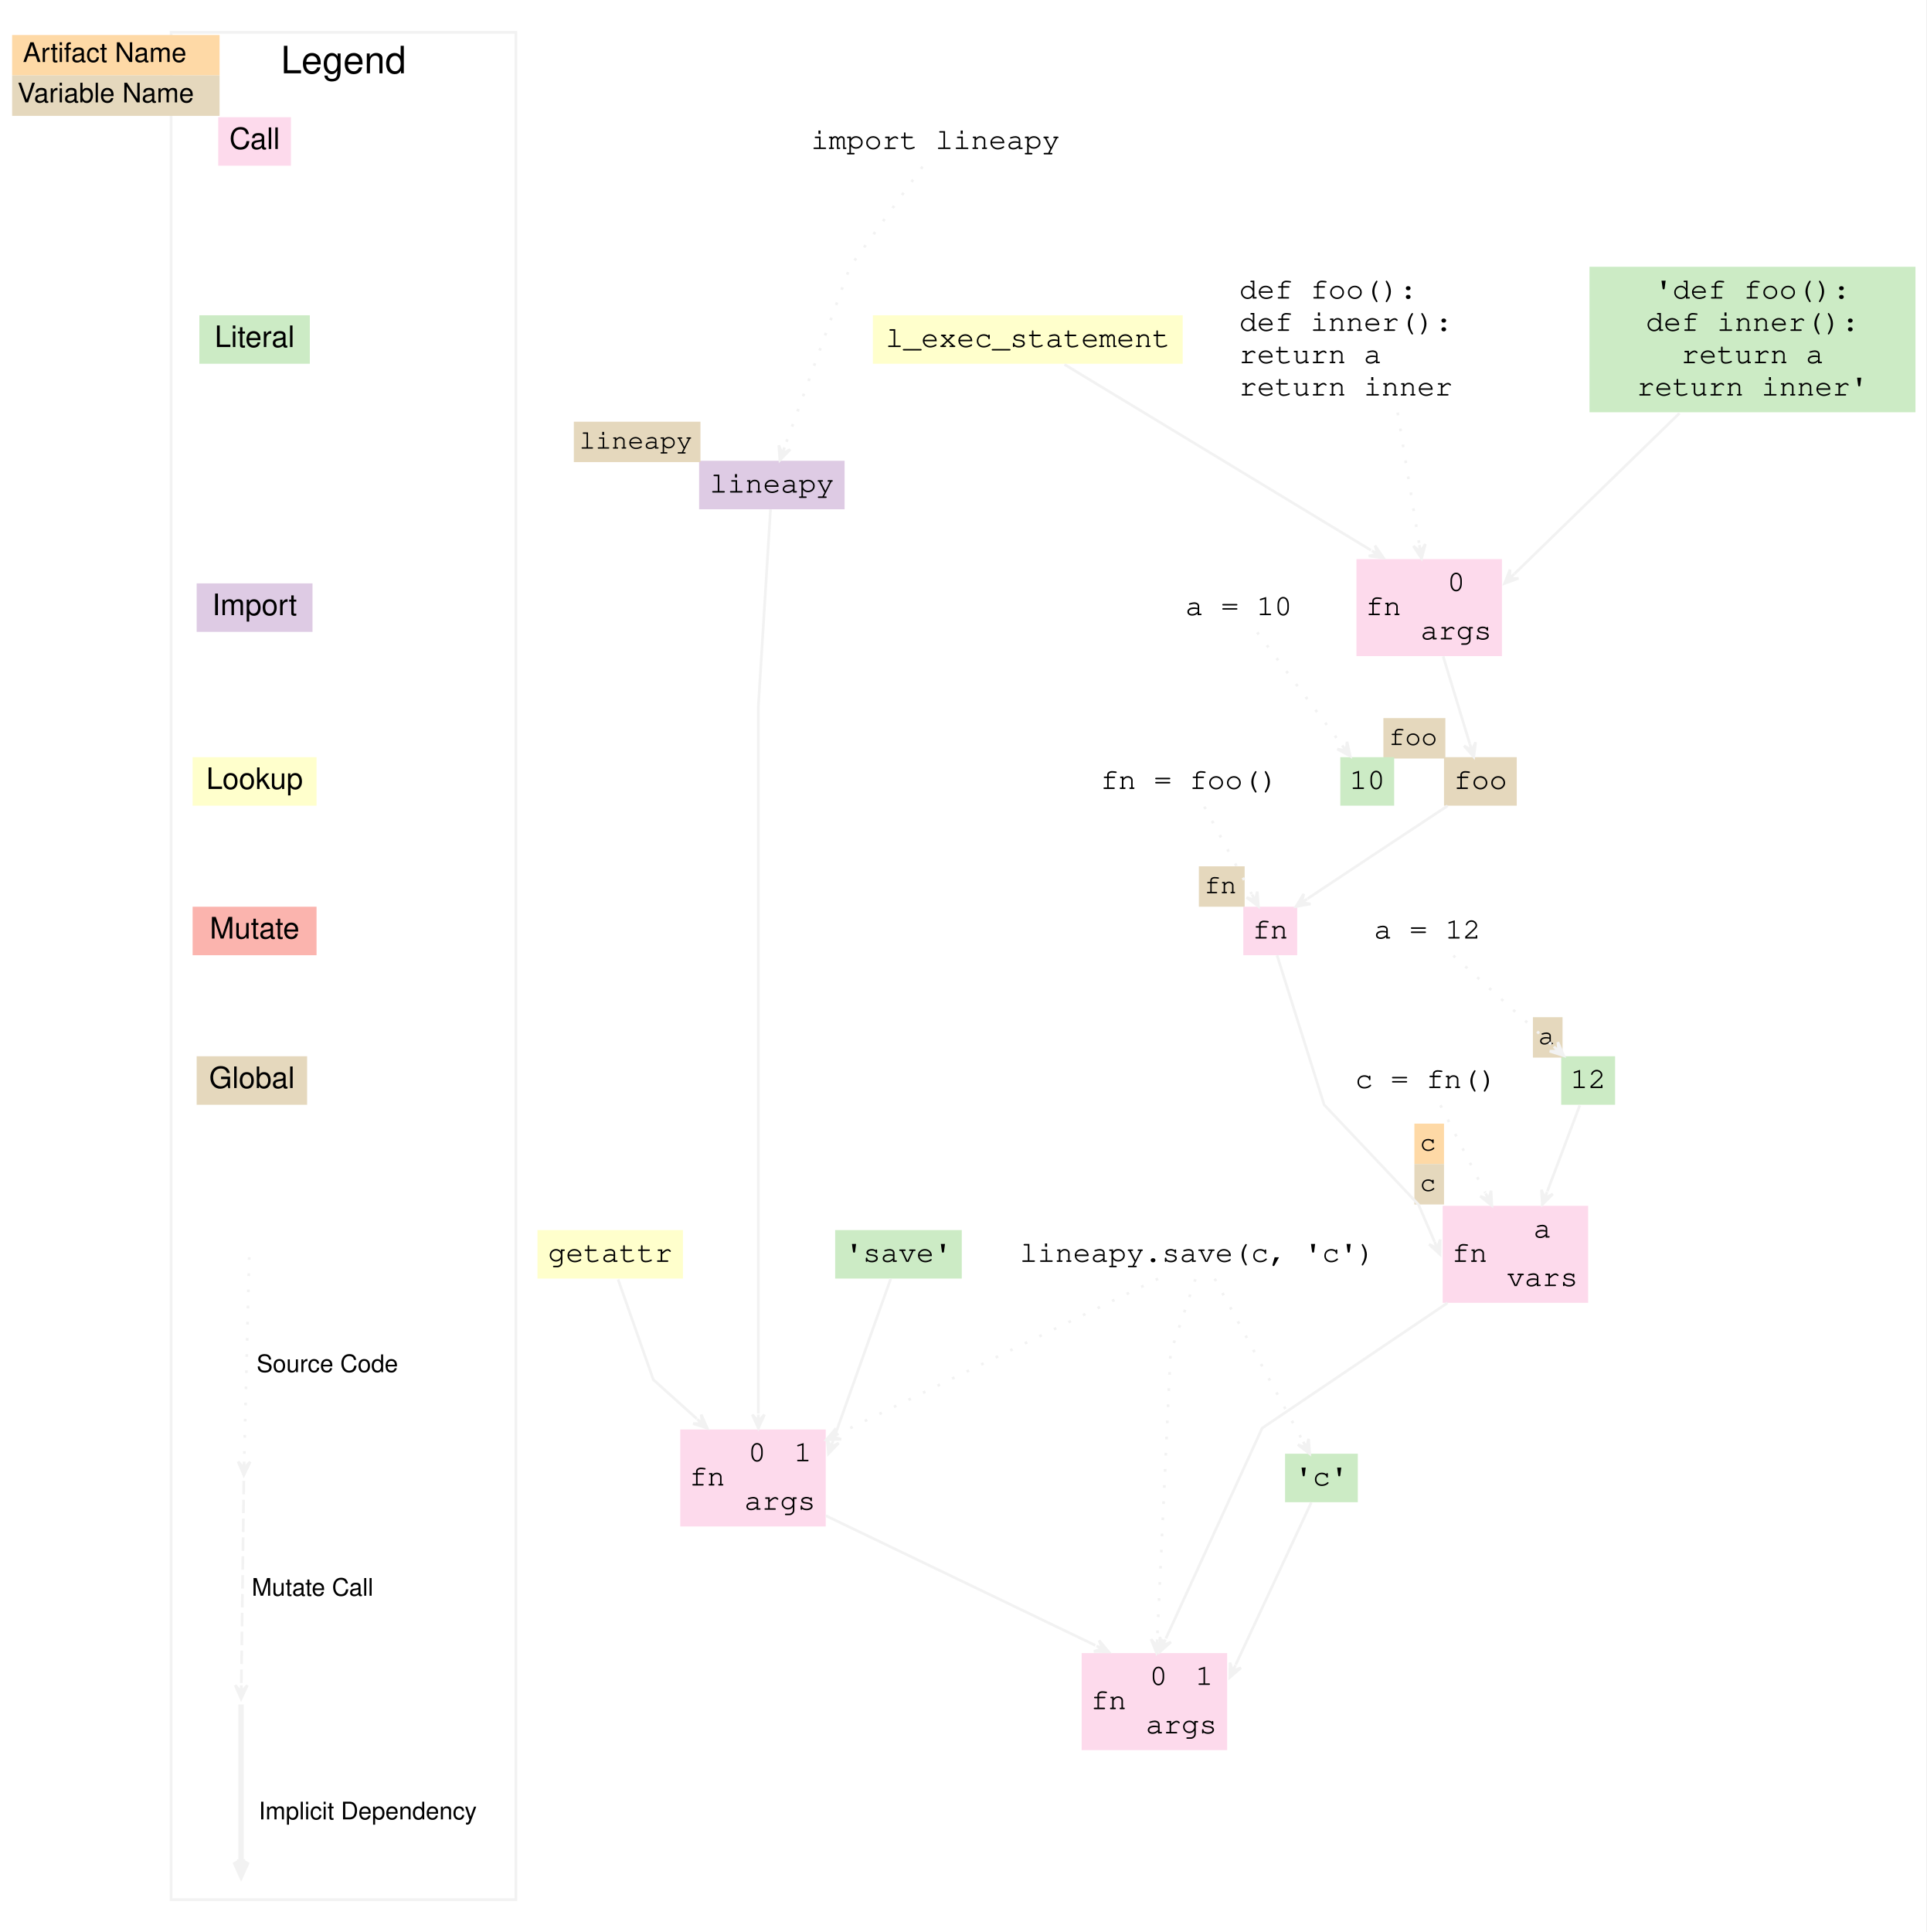
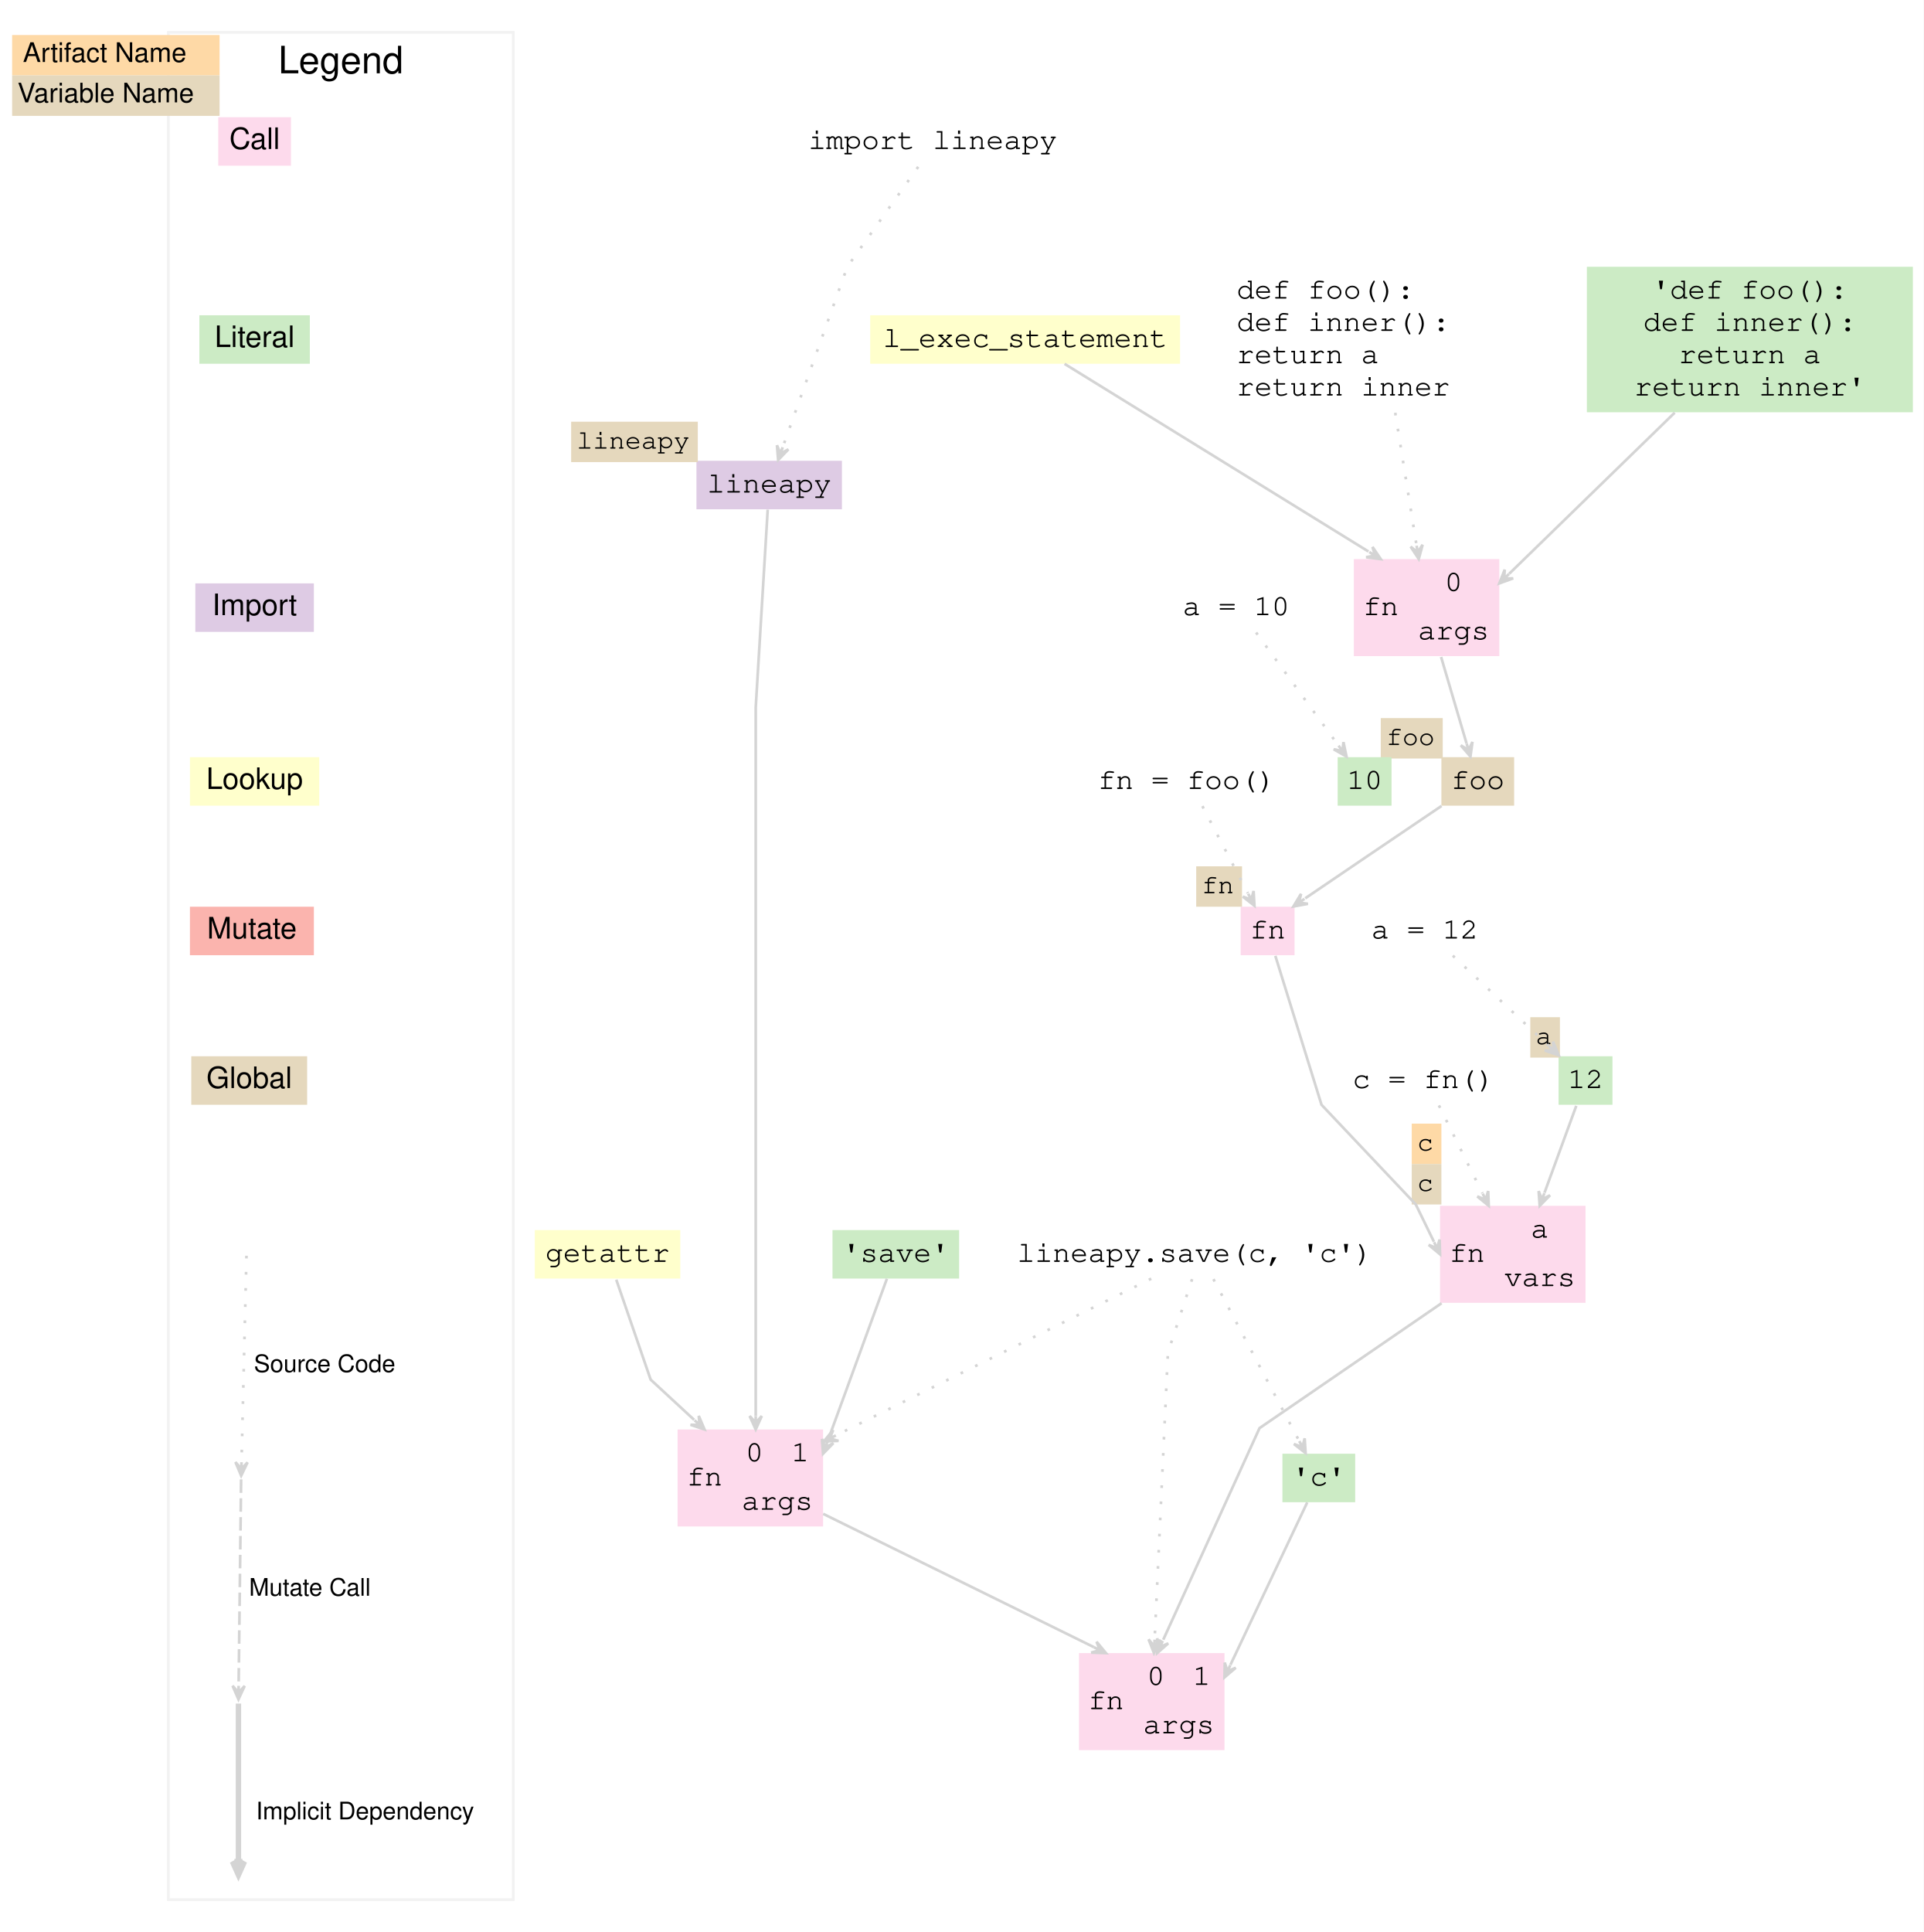
- <svg xmlns="http://www.w3.org/2000/svg" width="715pt" height="717pt" viewBox="0 0 715 717">
+ <svg xmlns="http://www.w3.org/2000/svg" width="714pt" height="717pt" viewBox="0 0 714 717">
  <g class="graph" transform="scale(1) translate(4 713)">
-     <polygon points="-4 4 -4 -713 711 -713 711 4" fill="#fff" stroke="transparent" />
+     <polygon points="-4 4 -4 -713 710 -713 710 4" fill="#fff" stroke="transparent" />
    <g class="cluster">
-       <polygon points="59.5 -8 59.5 -701 187.5 -701 187.5 -8" fill="none" stroke="#f2f2f2" />
-       <text x="123.5" y="-685.8" font-family="Helvetica,sans-Serif" font-size="14" text-anchor="middle">Legend</text>
+       <polygon points="58.5 -8 58.5 -701 186.5 -701 186.5 -8" fill="none" stroke="#f2f2f2" />
+       <text x="122.5" y="-685.8" fill="#000000" font-family="Helvetica,sans-Serif" font-size="14" text-anchor="middle">Legend</text>
    </g>
    <g class="node">
      <polygon points="77 -651.5 77 -669.5 104 -669.5 104 -651.5" fill="#fddaec" stroke="#f2f2f2" stroke-width="0" />
      <text x="90.5" y="-657.7" fill="#000000" font-family="Helvetica,sans-Serif" font-size="11" text-anchor="middle">Call</text>
      <polygon points="0.5 -685 0.5 -700 77.5 -700 77.5 -685" fill="#fed9a6" stroke="transparent" />
      <text x="4.5" y="-690" fill="#000000" font-family="Helvetica,sans-Serif" font-size="10">Artifact Name</text>
      <polygon points="0.5 -670 0.5 -685 77.5 -685 77.5 -670" fill="#e5d8bd" stroke="transparent" />
      <text x="2.5" y="-675" fill="#000000" font-family="Helvetica,sans-Serif" font-size="10">Variable Name</text>
      <polygon points="111 -596 70 -596 70 -578 111 -578" fill="#ccebc5" stroke="#f2f2f2" stroke-width="0" />
      <text x="90.5" y="-584.2" fill="#000000" font-family="Helvetica,sans-Serif" font-size="11" text-anchor="middle">Literal</text>
-       <polygon points="112 -496.5 69 -496.5 69 -478.5 112 -478.5" fill="#decbe4" stroke="#f2f2f2" stroke-width="0" />
+       <polygon points="112.5 -496.5 68.5 -496.5 68.5 -478.5 112.5 -478.5" fill="#decbe4" stroke="#f2f2f2" stroke-width="0" />
      <text x="90.5" y="-484.7" fill="#000000" font-family="Helvetica,sans-Serif" font-size="11" text-anchor="middle">Import</text>
-       <polygon points="113.5 -432 67.5 -432 67.5 -414 113.5 -414" fill="#ffc" stroke="#f2f2f2" stroke-width="0" />
+       <polygon points="114.5 -432 66.5 -432 66.5 -414 114.5 -414" fill="#ffc" stroke="#f2f2f2" stroke-width="0" />
      <text x="90.5" y="-420.2" fill="#000000" font-family="Helvetica,sans-Serif" font-size="11" text-anchor="middle">Lookup</text>
-       <polygon points="67.5 -358.5 67.5 -376.5 113.5 -376.5 113.5 -358.5" fill="#fbb4ae" stroke="#f2f2f2" stroke-width="0" />
-       <text x="90.5" y="-364.7" fill="#000000" font-family="Helvetica,sans-Serif" font-size="11" text-anchor="middle">Mutate</text>
-       <polygon points="110 -321 69 -321 69 -303 110 -303" fill="#e5d8bd" stroke="#f2f2f2" stroke-width="0" />
-       <text x="89.5" y="-309.2" fill="#000000" font-family="Helvetica,sans-Serif" font-size="11" text-anchor="middle">Global</text>
+       <polygon points="66.5 -358.5 66.5 -376.5 112.5 -376.5 112.5 -358.5" fill="#fbb4ae" stroke="#f2f2f2" stroke-width="0" />
+       <text x="89.5" y="-364.7" fill="#000000" font-family="Helvetica,sans-Serif" font-size="11" text-anchor="middle">Mutate</text>
+       <polygon points="110 -321 67 -321 67 -303 110 -303" fill="#e5d8bd" stroke="#f2f2f2" stroke-width="0" />
+       <text x="88.5" y="-309.2" fill="#000000" font-family="Helvetica,sans-Serif" font-size="11" text-anchor="middle">Global</text>
    </g>
    <g class="edge">
-       <path d="m88.5-246.44c-0.05 2.05-1.42 57.54-1.86 75.43" fill="none" stroke="#f2f2f2" stroke-dasharray="1,5" />
-       <polygon points="86.5 -165.56 88.87 -170.5 86.56 -168.06 86.62 -170.56 86.62 -170.56 86.62 -170.56 86.56 -168.06 84.38 -170.61 86.5 -165.56" fill="#f2f2f2" stroke="#f2f2f2" />
-       <text x="117.5" y="-203.8" font-family="Helvetica,sans-Serif" font-size="9" text-anchor="middle">Source Code</text>
-       <path d="m86.5-163.44c-0.03 2.05-0.71 57.54-0.93 75.43" fill="none" stroke="#f2f2f2" stroke-dasharray="5,2" />
-       <polygon points="85.5 -82.56 87.81 -87.53 85.53 -85.06 85.56 -87.56 85.56 -87.56 85.56 -87.56 85.53 -85.06 83.31 -87.58 85.5 -82.56" fill="#f2f2f2" stroke="#f2f2f2" />
-       <text x="112" y="-120.8" font-family="Helvetica,sans-Serif" font-size="9" text-anchor="middle">Mutate Call</text>
-       <path d="m85.5-80.45v58.33" fill="none" stroke="#f2f2f2" stroke-width="2" />
-       <polygon points="85.5 -17.04 87.75 -22.04 86 -19.54 86 -22.04 85.5 -22.04 85 -22.04 85 -19.54 83.25 -22.04 85.5 -17.04" fill="#f2f2f2" stroke="#f2f2f2" stroke-width="2" />
-       <text x="132.5" y="-37.8" font-family="Helvetica,sans-Serif" font-size="9" text-anchor="middle">Implicit Dependency</text>
-     </g>
-     <g class="node">
-       <polygon points="309.5 -542 255.5 -542 255.5 -524 309.5 -524" fill="#decbe4" stroke="#f2f2f2" stroke-width="0" />
-       <text x="282.5" y="-530.2" fill="#000000" font-family="Courier,monospace" font-size="11" text-anchor="middle">lineapy</text>
-       <polygon points="209 -541.5 209 -556.5 256 -556.5 256 -541.5" fill="#e5d8bd" stroke="transparent" />
-       <text x="211" y="-546.5" fill="#000000" font-family="Courier,monospace" font-size="10">lineapy</text>
-       <polygon points="248.5 -146.5 248.5 -182.5 302.5 -182.5 302.5 -146.5" fill="#fddaec" stroke="#f2f2f2" stroke-width="0" />
-       <text x="258.5" y="-161.7" fill="#000000" font-family="Courier,monospace" font-size="11" text-anchor="middle">fn</text>
-       <polyline points="268.5 -146.5 268.5 -182.5" fill="none" stroke="#f2f2f2" stroke-width="0" />
-       <text x="277" y="-170.7" fill="#000000" font-family="Courier,monospace" font-size="11" text-anchor="middle">0</text>
-       <polyline points="285.5 -164.5 285.5 -182.5" fill="none" stroke="#f2f2f2" stroke-width="0" />
-       <text x="294" y="-170.7" fill="#000000" font-family="Courier,monospace" font-size="11" text-anchor="middle">1</text>
-       <polyline points="268.5 -164.5 302.5 -164.5" fill="none" stroke="#f2f2f2" stroke-width="0" />
-       <text x="285.5" y="-152.7" fill="#000000" font-family="Courier,monospace" font-size="11" text-anchor="middle">args</text>
-     </g>
-     <g class="edge" stroke="#f2f2f2">
-       <path d="m282-523.94c-1.26 20.49-4.5 72.94-4.5 72.94v204.5 58.09" fill="none" />
-       <polygon points="277.5 -183 279.75 -188 277.5 -185.5 277.5 -188 277.5 -188 277.5 -188 277.5 -185.5 275.25 -188 277.5 -183" fill="#f2f2f2" />
-     </g>
-     <g class="node">
-       <polygon points="435 -596 320 -596 320 -578 435 -578" fill="#ffc" stroke="#f2f2f2" stroke-width="0" />
-       <text x="377.5" y="-584.2" fill="#000000" font-family="Courier,monospace" font-size="11" text-anchor="middle">l_exec_statement</text>
-       <polygon points="499.5 -469.5 499.5 -505.5 553.5 -505.5 553.5 -469.5" fill="#fddaec" stroke="#f2f2f2" stroke-width="0" />
-       <text x="509.5" y="-484.7" fill="#000000" font-family="Courier,monospace" font-size="11" text-anchor="middle">fn</text>
-       <polyline points="519.5 -469.5 519.5 -505.5" fill="none" stroke="#f2f2f2" stroke-width="0" />
-       <text x="536.5" y="-493.7" fill="#000000" font-family="Courier,monospace" font-size="11" text-anchor="middle">0</text>
-       <polyline points="519.5 -487.5 553.5 -487.5" fill="none" stroke="#f2f2f2" stroke-width="0" />
-       <text x="536.5" y="-475.7" fill="#000000" font-family="Courier,monospace" font-size="11" text-anchor="middle">args</text>
-     </g>
-     <g class="edge" stroke="#f2f2f2">
-       <path d="m391.13-577.74c28.98 17.57 95.57 57.92 113.73 68.93" fill="none" />
-       <polygon points="509.5 -506 506.39 -510.52 507.36 -507.3 505.22 -508.59 505.22 -508.59 505.22 -508.59 507.36 -507.3 504.06 -506.67 509.5 -506" fill="#f2f2f2" />
-     </g>
-     <g class="node">
-       <polygon points="707 -614 586 -614 586 -560 707 -560" fill="#ccebc5" stroke="#f2f2f2" stroke-width="0" />
+       <path d="m87.487-246.97c-0.141 5.851-1.41 58.507-1.843 76.486" fill="none" stroke="#d4d4d4" stroke-dasharray="1,5" />
+       <polygon points="85.52 -165.35 87.89 -170.29 85.581 -167.85 85.641 -170.35 85.641 -170.35 85.641 -170.35 85.581 -167.85 83.392 -170.4 85.52 -165.35" fill="#d4d4d4" stroke="#d4d4d4" />
+       <text x="116.5" y="-203.8" fill="#000000" font-family="Helvetica,sans-Serif" font-size="9" text-anchor="middle">Source Code</text>
+       <path d="m85.494-163.97c-0.07 5.851-0.705 58.507-0.921 76.486" fill="none" stroke="#d4d4d4" stroke-dasharray="5,2" />
+       <polygon points="84.51 -82.348 86.82 -87.321 84.54 -84.848 84.571 -87.348 84.571 -87.348 84.571 -87.348 84.54 -84.848 82.321 -87.375 84.51 -82.348" fill="#d4d4d4" stroke="#d4d4d4" />
+       <text x="111" y="-120.8" fill="#000000" font-family="Helvetica,sans-Serif" font-size="9" text-anchor="middle">Mutate Call</text>
+       <path d="m84.5-80.77v58.584" fill="none" stroke="#d4d4d4" stroke-width="2" />
+       <polygon points="84.5 -17.143 86.75 -22.143 85 -19.643 85 -22.143 84.5 -22.143 84 -22.143 84 -19.643 82.25 -22.143 84.5 -17.143" fill="#d4d4d4" stroke="#d4d4d4" stroke-width="2" />
+       <text x="131.5" y="-37.8" fill="#000000" font-family="Helvetica,sans-Serif" font-size="9" text-anchor="middle">Implicit Dependency</text>
+     </g>
+     <g class="node">
+       <polygon points="308.5 -542 254.5 -542 254.5 -524 308.5 -524" fill="#decbe4" stroke="#f2f2f2" stroke-width="0" />
+       <text x="281.5" y="-530.2" fill="#000000" font-family="Courier,monospace" font-size="11" text-anchor="middle">lineapy</text>
+       <polygon points="208 -541.5 208 -556.5 255 -556.5 255 -541.5" fill="#e5d8bd" stroke="transparent" />
+       <text x="210" y="-546.5" fill="#000000" font-family="Courier,monospace" font-size="10">lineapy</text>
+       <polygon points="247.5 -146.5 247.5 -182.5 301.5 -182.5 301.5 -146.5" fill="#fddaec" stroke="#f2f2f2" stroke-width="0" />
+       <text x="257.5" y="-161.7" fill="#000000" font-family="Courier,monospace" font-size="11" text-anchor="middle">fn</text>
+       <polyline points="267.5 -146.5 267.5 -182.5" fill="none" stroke="#f2f2f2" stroke-width="0" />
+       <text x="276" y="-170.7" fill="#000000" font-family="Courier,monospace" font-size="11" text-anchor="middle">0</text>
+       <polyline points="284.5 -164.5 284.5 -182.5" fill="none" stroke="#f2f2f2" stroke-width="0" />
+       <text x="293" y="-170.7" fill="#000000" font-family="Courier,monospace" font-size="11" text-anchor="middle">1</text>
+       <polyline points="267.5 -164.5 301.5 -164.5" fill="none" stroke="#f2f2f2" stroke-width="0" />
+       <text x="284.5" y="-152.7" fill="#000000" font-family="Courier,monospace" font-size="11" text-anchor="middle">args</text>
+     </g>
+     <g class="edge" stroke="#d4d4d4">
+       <path d="m280.95-523.86c-1.302 21.48-4.446 73.356-4.446 73.356v203 59.9" fill="none" />
+       <polygon points="276.5 -182.5 278.75 -187.5 276.5 -185 276.5 -187.5 276.5 -187.5 276.5 -187.5 276.5 -185 274.25 -187.5 276.5 -182.5" fill="#d4d4d4" />
+     </g>
+     <g class="node">
+       <polygon points="434 -596 319 -596 319 -578 434 -578" fill="#ffc" stroke="#f2f2f2" stroke-width="0" />
+       <text x="376.5" y="-584.2" fill="#000000" font-family="Courier,monospace" font-size="11" text-anchor="middle">l_exec_statement</text>
+       <polygon points="498.5 -469.5 498.5 -505.5 552.5 -505.5 552.5 -469.5" fill="#fddaec" stroke="#f2f2f2" stroke-width="0" />
+       <text x="508.5" y="-484.7" fill="#000000" font-family="Courier,monospace" font-size="11" text-anchor="middle">fn</text>
+       <polyline points="518.5 -469.5 518.5 -505.5" fill="none" stroke="#f2f2f2" stroke-width="0" />
+       <text x="535.5" y="-493.7" fill="#000000" font-family="Courier,monospace" font-size="11" text-anchor="middle">0</text>
+       <polyline points="518.5 -487.5 552.5 -487.5" fill="none" stroke="#f2f2f2" stroke-width="0" />
+       <text x="535.5" y="-475.7" fill="#000000" font-family="Courier,monospace" font-size="11" text-anchor="middle">args</text>
+     </g>
+     <g class="edge" stroke="#d4d4d4">
+       <path d="m391.13-577.97c29.535 18.236 94.987 58.647 112.81 69.652" fill="none" />
+       <polygon points="508.5 -505.5 505.43 -510.04 506.37 -506.81 504.25 -508.13 504.25 -508.13 504.25 -508.13 506.37 -506.81 503.06 -506.21 508.5 -505.5" fill="#d4d4d4" />
+     </g>
+     <g class="node">
+       <polygon points="706 -614 585 -614 585 -560 706 -560" fill="#ccebc5" stroke="#f2f2f2" stroke-width="0" />
      <g fill="#000000" font-family="Courier,monospace" font-size="11" text-anchor="middle">
-         <text x="646.5" y="-602.2">'def foo():</text>
-         <text x="646.5" y="-590.2">def inner():</text>
-         <text x="646.5" y="-578.2">return a</text>
-         <text x="646.5" y="-566.2">return inner'</text>
+         <text x="645.5" y="-602.2">'def foo():</text>
+         <text x="645.5" y="-590.2">def inner():</text>
+         <text x="645.5" y="-578.2">return a</text>
+         <text x="645.5" y="-566.2">return inner'</text>
      </g>
    </g>
-     <g class="edge" stroke="#f2f2f2">
-       <path d="m619.39-559.63c-22.04 21.45-51.1 49.72-61.23 59.57" fill="none" />
-       <polygon points="554.5 -496.5 559.65 -498.37 556.29 -498.24 558.08 -499.99 558.08 -499.99 558.08 -499.99 556.29 -498.24 556.51 -501.6 554.5 -496.5" fill="#f2f2f2" />
-     </g>
-     <g class="node">
-       <polygon points="559 -432 532 -432 532 -414 559 -414" fill="#e5d8bd" stroke="#f2f2f2" stroke-width="0" />
-       <text x="545.5" y="-420.2" fill="#000000" font-family="Courier,monospace" font-size="11" text-anchor="middle">foo</text>
-       <polygon points="509.5 -431.5 509.5 -446.5 532.5 -446.5 532.5 -431.5" fill="#e5d8bd" stroke="transparent" />
-       <text x="511.5" y="-436.5" fill="#000000" font-family="Courier,monospace" font-size="10">foo</text>
-       <polygon points="457.5 -358.5 457.5 -376.5 477.5 -376.5 477.5 -358.5" fill="#fddaec" stroke="#f2f2f2" stroke-width="0" />
-       <text x="467.5" y="-364.7" fill="#000000" font-family="Courier,monospace" font-size="11" text-anchor="middle">fn</text>
-       <polygon points="441 -376.5 441 -391.5 458 -391.5 458 -376.5" fill="#e5d8bd" stroke="transparent" />
-       <text x="443" y="-381.5" fill="#000000" font-family="Courier,monospace" font-size="10">fn</text>
-     </g>
-     <g class="edge" stroke="#f2f2f2">
-       <path d="m533.34-413.95c-15.58 10.31-41.79 27.65-52.01 34.48" fill="none" />
-       <polygon points="477.07 -376.59 482.47 -377.53 479.14 -377.99 481.21 -379.39 481.21 -379.39 481.21 -379.39 479.14 -377.99 479.95 -381.26 477.07 -376.59" fill="#f2f2f2" />
-       <path d="m531.69-469.42c3.12 10.24 7.02 23.07 9.88 32.48" fill="none" />
-       <polygon points="543.04 -432.11 543.73 -437.55 542.31 -434.5 541.58 -436.89 541.58 -436.89 541.58 -436.89 542.31 -434.5 539.43 -436.24 543.04 -432.11" fill="#f2f2f2" />
-     </g>
-     <g class="node">
-       <polygon points="513.5 -432 493.5 -432 493.5 -414 513.5 -414" fill="#ccebc5" stroke="#f2f2f2" stroke-width="0" />
-       <text x="503.5" y="-420.2" fill="#000000" font-family="Courier,monospace" font-size="11" text-anchor="middle">10</text>
-       <polygon points="531.5 -229.5 531.5 -265.5 585.5 -265.5 585.5 -229.5" fill="#fddaec" stroke="#f2f2f2" stroke-width="0" />
-       <text x="541.5" y="-244.7" fill="#000000" font-family="Courier,monospace" font-size="11" text-anchor="middle">fn</text>
-       <polyline points="551.5 -229.5 551.5 -265.5" fill="none" stroke="#f2f2f2" stroke-width="0" />
-       <text x="568.5" y="-253.7" fill="#000000" font-family="Courier,monospace" font-size="11" text-anchor="middle">a</text>
-       <polyline points="551.5 -247.5 585.5 -247.5" fill="none" stroke="#f2f2f2" stroke-width="0" />
-       <text x="568.5" y="-235.7" fill="#000000" font-family="Courier,monospace" font-size="11" text-anchor="middle">vars</text>
-       <polygon points="521 -281 521 -296 532 -296 532 -281" fill="#fed9a6" stroke="transparent" />
-       <text x="523" y="-286" fill="#000000" font-family="Courier,monospace" font-size="10">c</text>
-       <polygon points="521 -266 521 -281 532 -281 532 -266" fill="#e5d8bd" stroke="transparent" />
-       <text x="523" y="-271" fill="#000000" font-family="Courier,monospace" font-size="10">c</text>
-     </g>
-     <g class="edge" stroke="#f2f2f2">
-       <path d="m470.03-358.46c5.38 17.09 17.47 55.46 17.47 55.46l35 37s3.61 8.35 5.98 13.83" fill="none" />
-       <polygon points="530.5 -247.5 530.58 -252.98 529.51 -249.79 528.52 -252.09 528.52 -252.09 528.52 -252.09 529.51 -249.79 526.45 -251.2 530.5 -247.5" fill="#f2f2f2" />
-     </g>
-     <g class="node">
-       <polygon points="595.5 -321 575.5 -321 575.5 -303 595.5 -303" fill="#ccebc5" stroke="#f2f2f2" stroke-width="0" />
-       <text x="585.5" y="-309.2" fill="#000000" font-family="Courier,monospace" font-size="11" text-anchor="middle">12</text>
-       <polygon points="565 -320.5 565 -335.5 576 -335.5 576 -320.5" fill="#e5d8bd" stroke="transparent" />
-       <text x="567" y="-325.5" fill="#000000" font-family="Courier,monospace" font-size="10">a</text>
-     </g>
-     <g class="edge" stroke="#f2f2f2">
-       <path d="m582.38-302.75c-3.53 9.34-9.15 24.24-12.04 31.88" fill="none" />
-       <polygon points="568.5 -266 572.37 -269.88 569.38 -268.34 570.27 -270.68 570.27 -270.68 570.27 -270.68 569.38 -268.34 568.16 -271.47 568.5 -266" fill="#f2f2f2" />
-     </g>
-     <g class="node">
-       <polygon points="397.5 -63.5 397.5 -99.5 451.5 -99.5 451.5 -63.5" fill="#fddaec" stroke="#f2f2f2" stroke-width="0" />
-       <text x="407.5" y="-78.7" fill="#000000" font-family="Courier,monospace" font-size="11" text-anchor="middle">fn</text>
-       <polyline points="417.5 -63.5 417.5 -99.5" fill="none" stroke="#f2f2f2" stroke-width="0" />
-       <text x="426" y="-87.7" fill="#000000" font-family="Courier,monospace" font-size="11" text-anchor="middle">0</text>
-       <polyline points="434.5 -81.5 434.5 -99.5" fill="none" stroke="#f2f2f2" stroke-width="0" />
-       <text x="443" y="-87.7" fill="#000000" font-family="Courier,monospace" font-size="11" text-anchor="middle">1</text>
-       <polyline points="417.5 -81.5 451.5 -81.5" fill="none" stroke="#f2f2f2" stroke-width="0" />
-       <text x="434.5" y="-69.7" fill="#000000" font-family="Courier,monospace" font-size="11" text-anchor="middle">args</text>
-     </g>
-     <g class="edge" stroke="#f2f2f2">
-       <path d="m533.31-229.48c-27.84 18.81-68.81 46.48-68.81 46.48s-27.56 60.19-35.74 78.06" fill="none" />
-       <polygon points="426.5 -100 430.63 -103.61 427.54 -102.27 428.58 -104.55 428.58 -104.55 428.58 -104.55 427.54 -102.27 426.54 -105.48 426.5 -100" fill="#f2f2f2" />
-     </g>
-     <g class="node">
-       <polygon points="500 -173.5 473 -173.5 473 -155.5 500 -155.5" fill="#ccebc5" stroke="#f2f2f2" stroke-width="0" />
-       <text x="486.5" y="-161.7" fill="#000000" font-family="Courier,monospace" font-size="11" text-anchor="middle">'c'</text>
-     </g>
-     <g class="edge" stroke="#f2f2f2">
-       <path d="m482.73-155.41c-7.12 15.3-22.36 48.01-28.04 60.2" fill="none" />
-       <polygon points="452.5 -90.5 456.65 -94.08 453.56 -92.77 454.61 -95.03 454.61 -95.03 454.61 -95.03 453.56 -92.77 452.57 -95.98 452.5 -90.5" fill="#f2f2f2" />
-     </g>
-     <g class="node">
-       <polygon points="249.5 -256.5 195.5 -256.5 195.5 -238.5 249.5 -238.5" fill="#ffc" stroke="#f2f2f2" stroke-width="0" />
-       <text x="222.5" y="-244.7" fill="#000000" font-family="Courier,monospace" font-size="11" text-anchor="middle">getattr</text>
-     </g>
-     <g class="edge" stroke="#f2f2f2">
-       <path d="m225.43-238.15c4.62 13.13 13.07 37.15 13.07 37.15s10.33 9.3 16.14 14.53" fill="none" />
-       <polygon points="258.5 -183 256.29 -188.02 256.64 -184.67 254.78 -186.34 254.78 -186.34 254.78 -186.34 256.64 -184.67 253.28 -184.67 258.5 -183" fill="#f2f2f2" />
-     </g>
-     <g class="node">
-       <polygon points="353 -256.5 306 -256.5 306 -238.5 353 -238.5" fill="#ccebc5" stroke="#f2f2f2" stroke-width="0" />
-       <text x="329.5" y="-244.7" fill="#000000" font-family="Courier,monospace" font-size="11" text-anchor="middle">'save'</text>
-     </g>
-     <g class="edge" stroke="#f2f2f2">
-       <path d="m326.62-238.41c-5.45 15.3-17.1 48.01-21.44 60.2" fill="none" />
-       <polygon points="303.5 -173.5 307.3 -177.46 304.34 -175.86 305.18 -178.21 305.18 -178.21 305.18 -178.21 304.34 -175.86 303.06 -178.97 303.5 -173.5" fill="#f2f2f2" />
-       <path d="m302.53-150.5c32.28 15.53 83.95 40.39 100.03 48.12" fill="none" />
-       <polygon points="407.5 -100 403.97 -104.2 405.25 -101.08 402.99 -102.17 402.99 -102.17 402.99 -102.17 405.25 -101.08 402.02 -100.14 407.5 -100" fill="#f2f2f2" />
-     </g>
-     <g class="node">
-       <polygon points="395 -669.5 294 -669.5 294 -651.5 395 -651.5" fill="none" stroke="#000" stroke-width="0" />
-       <text x="297" y="-657.7" fill="#000000" font-family="Courier,monospace" font-size="11">import lineapy</text>
-     </g>
-     <g class="edge" stroke="#f2f2f2">
-       <path d="m338.45-651.15c-9.53 13.13-26.95 37.15-26.95 37.15s-16.07 44.34-24.29 67" fill="none" stroke-dasharray="1,5" />
-       <polygon points="285.49 -542.26 289.31 -546.19 286.35 -544.61 287.2 -546.96 287.2 -546.96 287.2 -546.96 286.35 -544.61 285.08 -547.73 285.49 -542.26" fill="#f2f2f2" />
-     </g>
-     <g class="node">
-       <polygon points="568 -614 453 -614 453 -560 568 -560" fill="none" stroke="#000" stroke-width="0" />
-       <g fill="#000000" font-family="Courier,monospace" font-size="11">
-         <text x="456" y="-602.2">def foo():</text>
-         <text x="456" y="-590.2">def inner():</text>
-         <text x="456" y="-578.2">return a</text>
-         <text x="456" y="-566.2">return inner</text>
-       </g>
-     </g>
-     <g class="edge" stroke="#f2f2f2">
-       <path d="m514.79-559.87c2.5 15.27 5.63 34.35 8.03 48.94" fill="none" stroke-dasharray="1,5" />
-       <polygon points="523.66 -505.78 525.08 -511.08 523.26 -508.24 522.86 -510.71 522.86 -510.71 522.86 -510.71 523.26 -508.24 520.63 -510.35 523.66 -505.78" fill="#f2f2f2" />
-     </g>
-     <g class="node">
-       <polygon points="480 -496.5 433 -496.5 433 -478.5 480 -478.5" fill="none" stroke="#000" stroke-width="0" />
-       <text x="436" y="-484.7" fill="#000000" font-family="Courier,monospace" font-size="11">a = 10</text>
-     </g>
-     <g class="edge" stroke="#f2f2f2">
-       <path d="m462.64-478.33c7.98 10.61 21.99 29.24 31.35 41.68" fill="none" stroke-dasharray="1,5" />
-       <polygon points="497.2 -432.37 496 -437.72 495.7 -434.37 494.2 -436.37 494.2 -436.37 494.2 -436.37 495.7 -434.37 492.4 -435.02 497.2 -432.37" fill="#f2f2f2" />
-     </g>
-     <g class="node">
-       <polygon points="475.5 -432 401.5 -432 401.5 -414 475.5 -414" fill="none" stroke="#000" stroke-width="0" />
-       <text x="404.5" y="-420.2" fill="#000000" font-family="Courier,monospace" font-size="11">fn = foo()</text>
-     </g>
-     <g class="edge" stroke="#f2f2f2">
-       <path d="m443.03-413.64c4.71 8.69 12.14 22.39 17.58 32.42" fill="none" stroke-dasharray="1,5" />
-       <polygon points="463.1 -376.63 462.69 -382.09 461.9 -378.82 460.71 -381.02 460.71 -381.02 460.71 -381.02 461.9 -378.82 458.73 -379.95 463.1 -376.63" fill="#f2f2f2" />
-     </g>
-     <g class="node">
-       <polygon points="550 -376.5 503 -376.5 503 -358.5 550 -358.5" fill="none" stroke="#000" stroke-width="0" />
-       <text x="506" y="-364.7" fill="#000000" font-family="Courier,monospace" font-size="11">a = 12</text>
-     </g>
-     <g class="edge" stroke="#f2f2f2">
-       <path d="m535.46-358.37c9.88 8.95 25.85 23.44 37.09 33.63" fill="none" stroke-dasharray="1,5" />
-       <polygon points="576.45 -321.2 574.26 -326.23 574.6 -322.88 572.75 -324.56 572.75 -324.56 572.75 -324.56 574.6 -322.88 571.24 -322.89 576.45 -321.2" fill="#f2f2f2" />
-     </g>
-     <g class="node">
-       <polygon points="557 -321 496 -321 496 -303 557 -303" fill="none" stroke="#000" stroke-width="0" />
-       <text x="499" y="-309.2" fill="#000000" font-family="Courier,monospace" font-size="11">c = fn()</text>
-     </g>
-     <g class="edge" stroke="#f2f2f2">
-       <path d="m530.68-302.83c4.21 8.22 10.89 21.26 16.65 32.51" fill="none" stroke-dasharray="1,5" />
-       <polygon points="549.73 -265.64 549.45 -271.11 548.59 -267.86 547.45 -270.09 547.45 -270.09 547.45 -270.09 548.59 -267.86 545.45 -269.06 549.73 -265.64" fill="#f2f2f2" />
-     </g>
-     <g class="node">
-       <polygon points="513.5 -256.5 371.5 -256.5 371.5 -238.5 513.5 -238.5" fill="none" stroke="#000" stroke-width="0" />
-       <text x="374.5" y="-244.7" fill="#000000" font-family="Courier,monospace" font-size="11">lineapy.save(c, 'c')</text>
-     </g>
-     <g class="edge" stroke="#f2f2f2">
-       <path d="m446.88-238.44c7.64 14.07 23.47 43.22 32.64 60.1" fill="none" stroke-dasharray="1,5" />
-       <polygon points="482.14 -173.53 481.73 -179 480.94 -175.73 479.75 -177.92 479.75 -177.92 479.75 -177.92 480.94 -175.73 477.77 -176.85 482.14 -173.53" fill="#f2f2f2" />
-       <path d="m425.88-238.44c-27.56 13.37-83.16 40.33-118.48 57.47" fill="none" stroke-dasharray="1,5" />
-       <polygon points="302.76 -178.72 308.24 -178.88 305.01 -179.82 307.26 -180.91 307.26 -180.91 307.26 -180.91 305.01 -179.82 306.28 -182.93 302.76 -178.72" fill="#f2f2f2" />
-       <path d="m439.72-238.27c-3.55 10.49-9.22 27.27-9.22 27.27s-3.24 69.48-4.96 106.26" fill="none" stroke-dasharray="1,5" />
-       <polygon points="425.3 -99.56 427.78 -104.45 425.41 -102.06 425.53 -104.56 425.53 -104.56 425.53 -104.56 425.41 -102.06 423.28 -104.66 425.3 -99.56" fill="#f2f2f2" />
+     <g class="edge" stroke="#d4d4d4">
+       <path d="m617.6-559.85c-22.257 21.659-51.321 49.941-61.437 59.785" fill="none" />
+       <polygon points="552.5 -496.5 557.65 -498.37 554.29 -498.24 556.08 -499.99 556.08 -499.99 556.08 -499.99 554.29 -498.24 554.51 -501.6 552.5 -496.5" fill="#d4d4d4" />
+     </g>
+     <g class="node">
+       <polygon points="558 -432 531 -432 531 -414 558 -414" fill="#e5d8bd" stroke="#f2f2f2" stroke-width="0" />
+       <text x="544.5" y="-420.2" fill="#000000" font-family="Courier,monospace" font-size="11" text-anchor="middle">foo</text>
+       <polygon points="508.5 -431.5 508.5 -446.5 531.5 -446.5 531.5 -431.5" fill="#e5d8bd" stroke="transparent" />
+       <text x="510.5" y="-436.5" fill="#000000" font-family="Courier,monospace" font-size="10">foo</text>
+       <polygon points="456.5 -358.5 456.5 -376.5 476.5 -376.5 476.5 -358.5" fill="#fddaec" stroke="#f2f2f2" stroke-width="0" />
+       <text x="466.5" y="-364.7" fill="#000000" font-family="Courier,monospace" font-size="11" text-anchor="middle">fn</text>
+       <polygon points="440 -376.5 440 -391.5 457 -391.5 457 -376.5" fill="#e5d8bd" stroke="transparent" />
+       <text x="442" y="-381.5" fill="#000000" font-family="Courier,monospace" font-size="10">fn</text>
+     </g>
+     <g class="edge" stroke="#d4d4d4">
+       <path d="m531.07-413.91c-15.637 10.578-40.57 27.445-50.604 34.29" fill="none" />
+       <polygon points="476.07 -376.59 481.46 -377.58 478.13 -378.01 480.19 -379.43 480.19 -379.43 480.19 -379.43 478.13 -378.01 478.91 -381.28 476.07 -376.59" fill="#d4d4d4" />
+       <path d="m530.89-469.19c2.999 10.182 6.675 22.659 9.449 32.077" fill="none" />
+       <polygon points="541.78 -432.23 542.53 -437.66 541.08 -434.63 540.37 -437.02 540.37 -437.02 540.37 -437.02 541.08 -434.63 538.21 -436.39 541.78 -432.23" fill="#d4d4d4" />
+     </g>
+     <g class="node">
+       <polygon points="512.5 -432 492.5 -432 492.5 -414 512.5 -414" fill="#ccebc5" stroke="#f2f2f2" stroke-width="0" />
+       <text x="502.5" y="-420.2" fill="#000000" font-family="Courier,monospace" font-size="11" text-anchor="middle">10</text>
+       <polygon points="530.5 -229.5 530.5 -265.5 584.5 -265.5 584.5 -229.5" fill="#fddaec" stroke="#f2f2f2" stroke-width="0" />
+       <text x="540.5" y="-244.7" fill="#000000" font-family="Courier,monospace" font-size="11" text-anchor="middle">fn</text>
+       <polyline points="550.5 -229.5 550.5 -265.5" fill="none" stroke="#f2f2f2" stroke-width="0" />
+       <text x="567.5" y="-253.7" fill="#000000" font-family="Courier,monospace" font-size="11" text-anchor="middle">a</text>
+       <polyline points="550.5 -247.5 584.5 -247.5" fill="none" stroke="#f2f2f2" stroke-width="0" />
+       <text x="567.5" y="-235.7" fill="#000000" font-family="Courier,monospace" font-size="11" text-anchor="middle">vars</text>
+       <polygon points="520 -281 520 -296 531 -296 531 -281" fill="#fed9a6" stroke="transparent" />
+       <text x="522" y="-286" fill="#000000" font-family="Courier,monospace" font-size="10">c</text>
+       <polygon points="520 -266 520 -281 531 -281 531 -266" fill="#e5d8bd" stroke="transparent" />
+       <text x="522" y="-271" fill="#000000" font-family="Courier,monospace" font-size="10">c</text>
+     </g>
+     <g class="edge" stroke="#d4d4d4">
+       <path d="m469.37-358.26c5.53 17.835 17.134 55.259 17.134 55.259l35 37s4.063 8.351 6.729 13.832" fill="none" />
+       <polygon points="530.5 -247.5 530.34 -252.98 529.41 -249.75 528.31 -252 528.31 -252 528.31 -252 529.41 -249.75 526.29 -251.01 530.5 -247.5" fill="#d4d4d4" />
+     </g>
+     <g class="node">
+       <polygon points="594.5 -321 574.5 -321 574.5 -303 594.5 -303" fill="#ccebc5" stroke="#f2f2f2" stroke-width="0" />
+       <text x="584.5" y="-309.2" fill="#000000" font-family="Courier,monospace" font-size="11" text-anchor="middle">12</text>
+       <polygon points="564 -320.5 564 -335.5 575 -335.5 575 -320.5" fill="#e5d8bd" stroke="transparent" />
+       <text x="566" y="-325.5" fill="#000000" font-family="Courier,monospace" font-size="10">a</text>
+     </g>
+     <g class="edge" stroke="#d4d4d4">
+       <path d="m581.06-302.59c-3.57 9.766-9.013 24.654-11.793 32.256" fill="none" />
+       <polygon points="567.5 -265.5 571.33 -269.42 568.36 -267.85 569.22 -270.2 569.22 -270.2 569.22 -270.2 568.36 -267.85 567.1 -270.97 567.5 -265.5" fill="#d4d4d4" />
+     </g>
+     <g class="node">
+       <polygon points="396.5 -63.5 396.5 -99.5 450.5 -99.5 450.5 -63.5" fill="#fddaec" stroke="#f2f2f2" stroke-width="0" />
+       <text x="406.5" y="-78.7" fill="#000000" font-family="Courier,monospace" font-size="11" text-anchor="middle">fn</text>
+       <polyline points="416.5 -63.5 416.5 -99.5" fill="none" stroke="#f2f2f2" stroke-width="0" />
+       <text x="425" y="-87.7" fill="#000000" font-family="Courier,monospace" font-size="11" text-anchor="middle">0</text>
+       <polyline points="433.5 -81.5 433.5 -99.5" fill="none" stroke="#f2f2f2" stroke-width="0" />
+       <text x="442" y="-87.7" fill="#000000" font-family="Courier,monospace" font-size="11" text-anchor="middle">1</text>
+       <polyline points="416.5 -81.5 450.5 -81.5" fill="none" stroke="#f2f2f2" stroke-width="0" />
+       <text x="433.5" y="-69.7" fill="#000000" font-family="Courier,monospace" font-size="11" text-anchor="middle">args</text>
+     </g>
+     <g class="edge" stroke="#d4d4d4">
+       <path d="m531.07-229.36c-27.803 19.078-67.566 46.362-67.566 46.362s-27.556 60.551-35.737 78.527" fill="none" />
+       <polygon points="425.5 -99.5 429.62 -103.12 426.54 -101.78 427.57 -104.05 427.57 -104.05 427.57 -104.05 426.54 -101.78 425.52 -104.98 425.5 -99.5" fill="#d4d4d4" />
+     </g>
+     <g class="node">
+       <polygon points="499 -173.5 472 -173.5 472 -155.5 499 -155.5" fill="#ccebc5" stroke="#f2f2f2" stroke-width="0" />
+       <text x="485.5" y="-161.7" fill="#000000" font-family="Courier,monospace" font-size="11" text-anchor="middle">'c'</text>
+     </g>
+     <g class="edge" stroke="#d4d4d4">
+       <path d="m481.21-155.43c-7.521 15.901-22.822 48.252-28.512 60.283" fill="none" />
+       <polygon points="450.5 -90.5 454.67 -94.058 451.57 -92.76 452.64 -95.02 452.64 -95.02 452.64 -95.02 451.57 -92.76 450.6 -95.982 450.5 -90.5" fill="#d4d4d4" />
+     </g>
+     <g class="node">
+       <polygon points="248.5 -256.5 194.5 -256.5 194.5 -238.5 248.5 -238.5" fill="#ffc" stroke="#f2f2f2" stroke-width="0" />
+       <text x="221.5" y="-244.7" fill="#000000" font-family="Courier,monospace" font-size="11" text-anchor="middle">getattr</text>
+     </g>
+     <g class="edge" stroke="#d4d4d4">
+       <path d="m224.74-238.09c4.675 13.587 12.762 37.09 12.762 37.09s10.332 9.557 16.144 14.933" fill="none" />
+       <polygon points="257.5 -182.5 255.36 -187.55 255.66 -184.2 253.83 -185.9 253.83 -185.9 253.83 -185.9 255.66 -184.2 252.3 -184.24 257.5 -182.5" fill="#d4d4d4" />
+     </g>
+     <g class="node">
+       <polygon points="352 -256.5 305 -256.5 305 -238.5 352 -238.5" fill="#ccebc5" stroke="#f2f2f2" stroke-width="0" />
+       <text x="328.5" y="-244.7" fill="#000000" font-family="Courier,monospace" font-size="11" text-anchor="middle">'save'</text>
+     </g>
+     <g class="edge" stroke="#d4d4d4">
+       <path d="m325.19-238.43c-5.745 15.746-17.377 47.626-21.865 59.927" fill="none" />
+       <polygon points="301.5 -173.5 305.33 -177.43 302.36 -175.85 303.21 -178.2 303.21 -178.2 303.21 -178.2 302.36 -175.85 301.1 -178.97 301.5 -173.5" fill="#d4d4d4" />
+       <path d="m301.53-151.19c32.584 16.045 84.912 41.812 100.47 49.473" fill="none" />
+       <polygon points="406.5 -99.5 403.01 -103.73 404.26 -100.6 402.01 -101.71 402.01 -101.71 402.01 -101.71 404.26 -100.6 401.02 -99.69 406.5 -99.5" fill="#d4d4d4" />
+     </g>
+     <g class="node">
+       <text x="296" y="-657.7" fill="#000000" font-family="Courier,monospace" font-size="11">import lineapy</text>
+     </g>
+     <g class="edge" stroke="#d4d4d4">
+       <path d="m336.82-651.09c-9.643 13.587-26.322 37.09-26.322 37.09s-15.606 43.59-23.922 66.816" fill="none" stroke-dasharray="1,5" />
+       <polygon points="284.83 -542.29 288.63 -546.24 285.67 -544.65 286.51 -547 286.51 -547 286.51 -547 285.67 -544.65 284.39 -547.76 284.83 -542.29" fill="#d4d4d4" />
+     </g>
+     <g class="node" fill="#000000" font-family="Courier,monospace" font-size="11">
+       <text x="455" y="-602.2">def foo():</text>
+       <text x="455" y="-590.2">def inner():</text>
+       <text x="455" y="-578.2">return a</text>
+       <text x="455" y="-566.2">return inner</text>
+     </g>
+     <g class="edge" stroke="#d4d4d4">
+       <path d="m513.87-559.81c2.472 15.374 5.531 34.394 7.89 49.069" fill="none" stroke-dasharray="1,5" />
+       <polygon points="522.6 -505.55 524.03 -510.84 522.2 -508.02 521.8 -510.48 521.8 -510.48 521.8 -510.48 522.2 -508.02 519.58 -510.13 522.6 -505.55" fill="#d4d4d4" />
+     </g>
+     <g class="node">
+       <text x="435" y="-484.7" fill="#000000" font-family="Courier,monospace" font-size="11">a = 10</text>
+     </g>
+     <g class="edge" stroke="#d4d4d4">
+       <path d="m462.23-478.26c7.957 10.92 21.266 29.185 30.39 41.706" fill="none" stroke-dasharray="1,5" />
+       <polygon points="495.78 -432.22 494.65 -437.59 494.31 -434.24 492.83 -436.27 492.83 -436.27 492.83 -436.27 494.31 -434.24 491.02 -434.94 495.78 -432.22" fill="#d4d4d4" />
+     </g>
+     <g class="node">
+       <text x="403.5" y="-420.2" fill="#000000" font-family="Courier,monospace" font-size="11">fn = foo()</text>
+     </g>
+     <g class="edge" stroke="#d4d4d4">
+       <path d="m442.29-413.84c4.59 8.784 11.583 22.167 16.875 32.295" fill="none" stroke-dasharray="1,5" />
+       <polygon points="461.61 -376.86 461.29 -382.34 460.45 -379.08 459.29 -381.3 459.29 -381.3 459.29 -381.3 460.45 -379.08 457.3 -380.25 461.61 -376.86" fill="#d4d4d4" />
+     </g>
+     <g class="node">
+       <text x="505" y="-364.7" fill="#000000" font-family="Courier,monospace" font-size="11">a = 12</text>
+     </g>
+     <g class="edge" stroke="#d4d4d4">
+       <path d="m535.24-358.34c9.678 9.104 24.606 23.146 35.492 33.387" fill="none" stroke-dasharray="1,5" />
+       <polygon points="574.55 -321.36 572.45 -326.43 572.72 -323.08 570.9 -324.79 570.9 -324.79 570.9 -324.79 572.72 -323.08 569.36 -323.15 574.55 -321.36" fill="#d4d4d4" />
+     </g>
+     <g class="node">
+       <text x="498" y="-309.2" fill="#000000" font-family="Courier,monospace" font-size="11">c = fn()</text>
+     </g>
+     <g class="edge" stroke="#d4d4d4">
+       <path d="m530.08-302.76c4.204 8.473 10.601 21.368 16.159 32.571" fill="none" stroke-dasharray="1,5" />
+       <polygon points="548.57 -265.51 548.36 -270.99 547.45 -267.75 546.34 -269.99 546.34 -269.99 546.34 -269.99 547.45 -267.75 544.33 -268.99 548.57 -265.51" fill="#d4d4d4" />
+     </g>
+     <g class="node">
+       <text x="373.5" y="-244.7" fill="#000000" font-family="Courier,monospace" font-size="11">lineapy.save(c, 'c')</text>
+     </g>
+     <g class="edge" stroke="#d4d4d4">
+       <path d="m446.38-238.3c7.731 14.583 22.844 43.093 31.856 60.092" fill="none" stroke-dasharray="1,5" />
+       <polygon points="480.6 -173.74 480.25 -179.21 479.43 -175.95 478.26 -178.16 478.26 -178.16 478.26 -178.16 479.43 -175.95 476.27 -177.1 480.6 -173.74" fill="#d4d4d4" />
+       <path d="m423.31-238.46c-28.074 13.953-82.334 40.92-117 58.15" fill="none" stroke-dasharray="1,5" />
+       <polygon points="301.76 -178.05 307.24 -178.26 304 -179.16 306.24 -180.28 306.24 -180.28 306.24 -180.28 304 -179.16 305.24 -182.29 301.76 -178.05" fill="#d4d4d4" />
+       <path d="m438.47-238.29c-3.555 10.813-8.972 27.29-8.972 27.29s-3.195 68.961-4.922 106.24" fill="none" stroke-dasharray="1,5" />
+       <polygon points="424.33 -99.506 426.81 -104.4 424.45 -102 424.57 -104.5 424.57 -104.5 424.57 -104.5 424.45 -102 422.32 -104.61 424.33 -99.506" fill="#d4d4d4" />
    </g>
  </g>
</svg>
